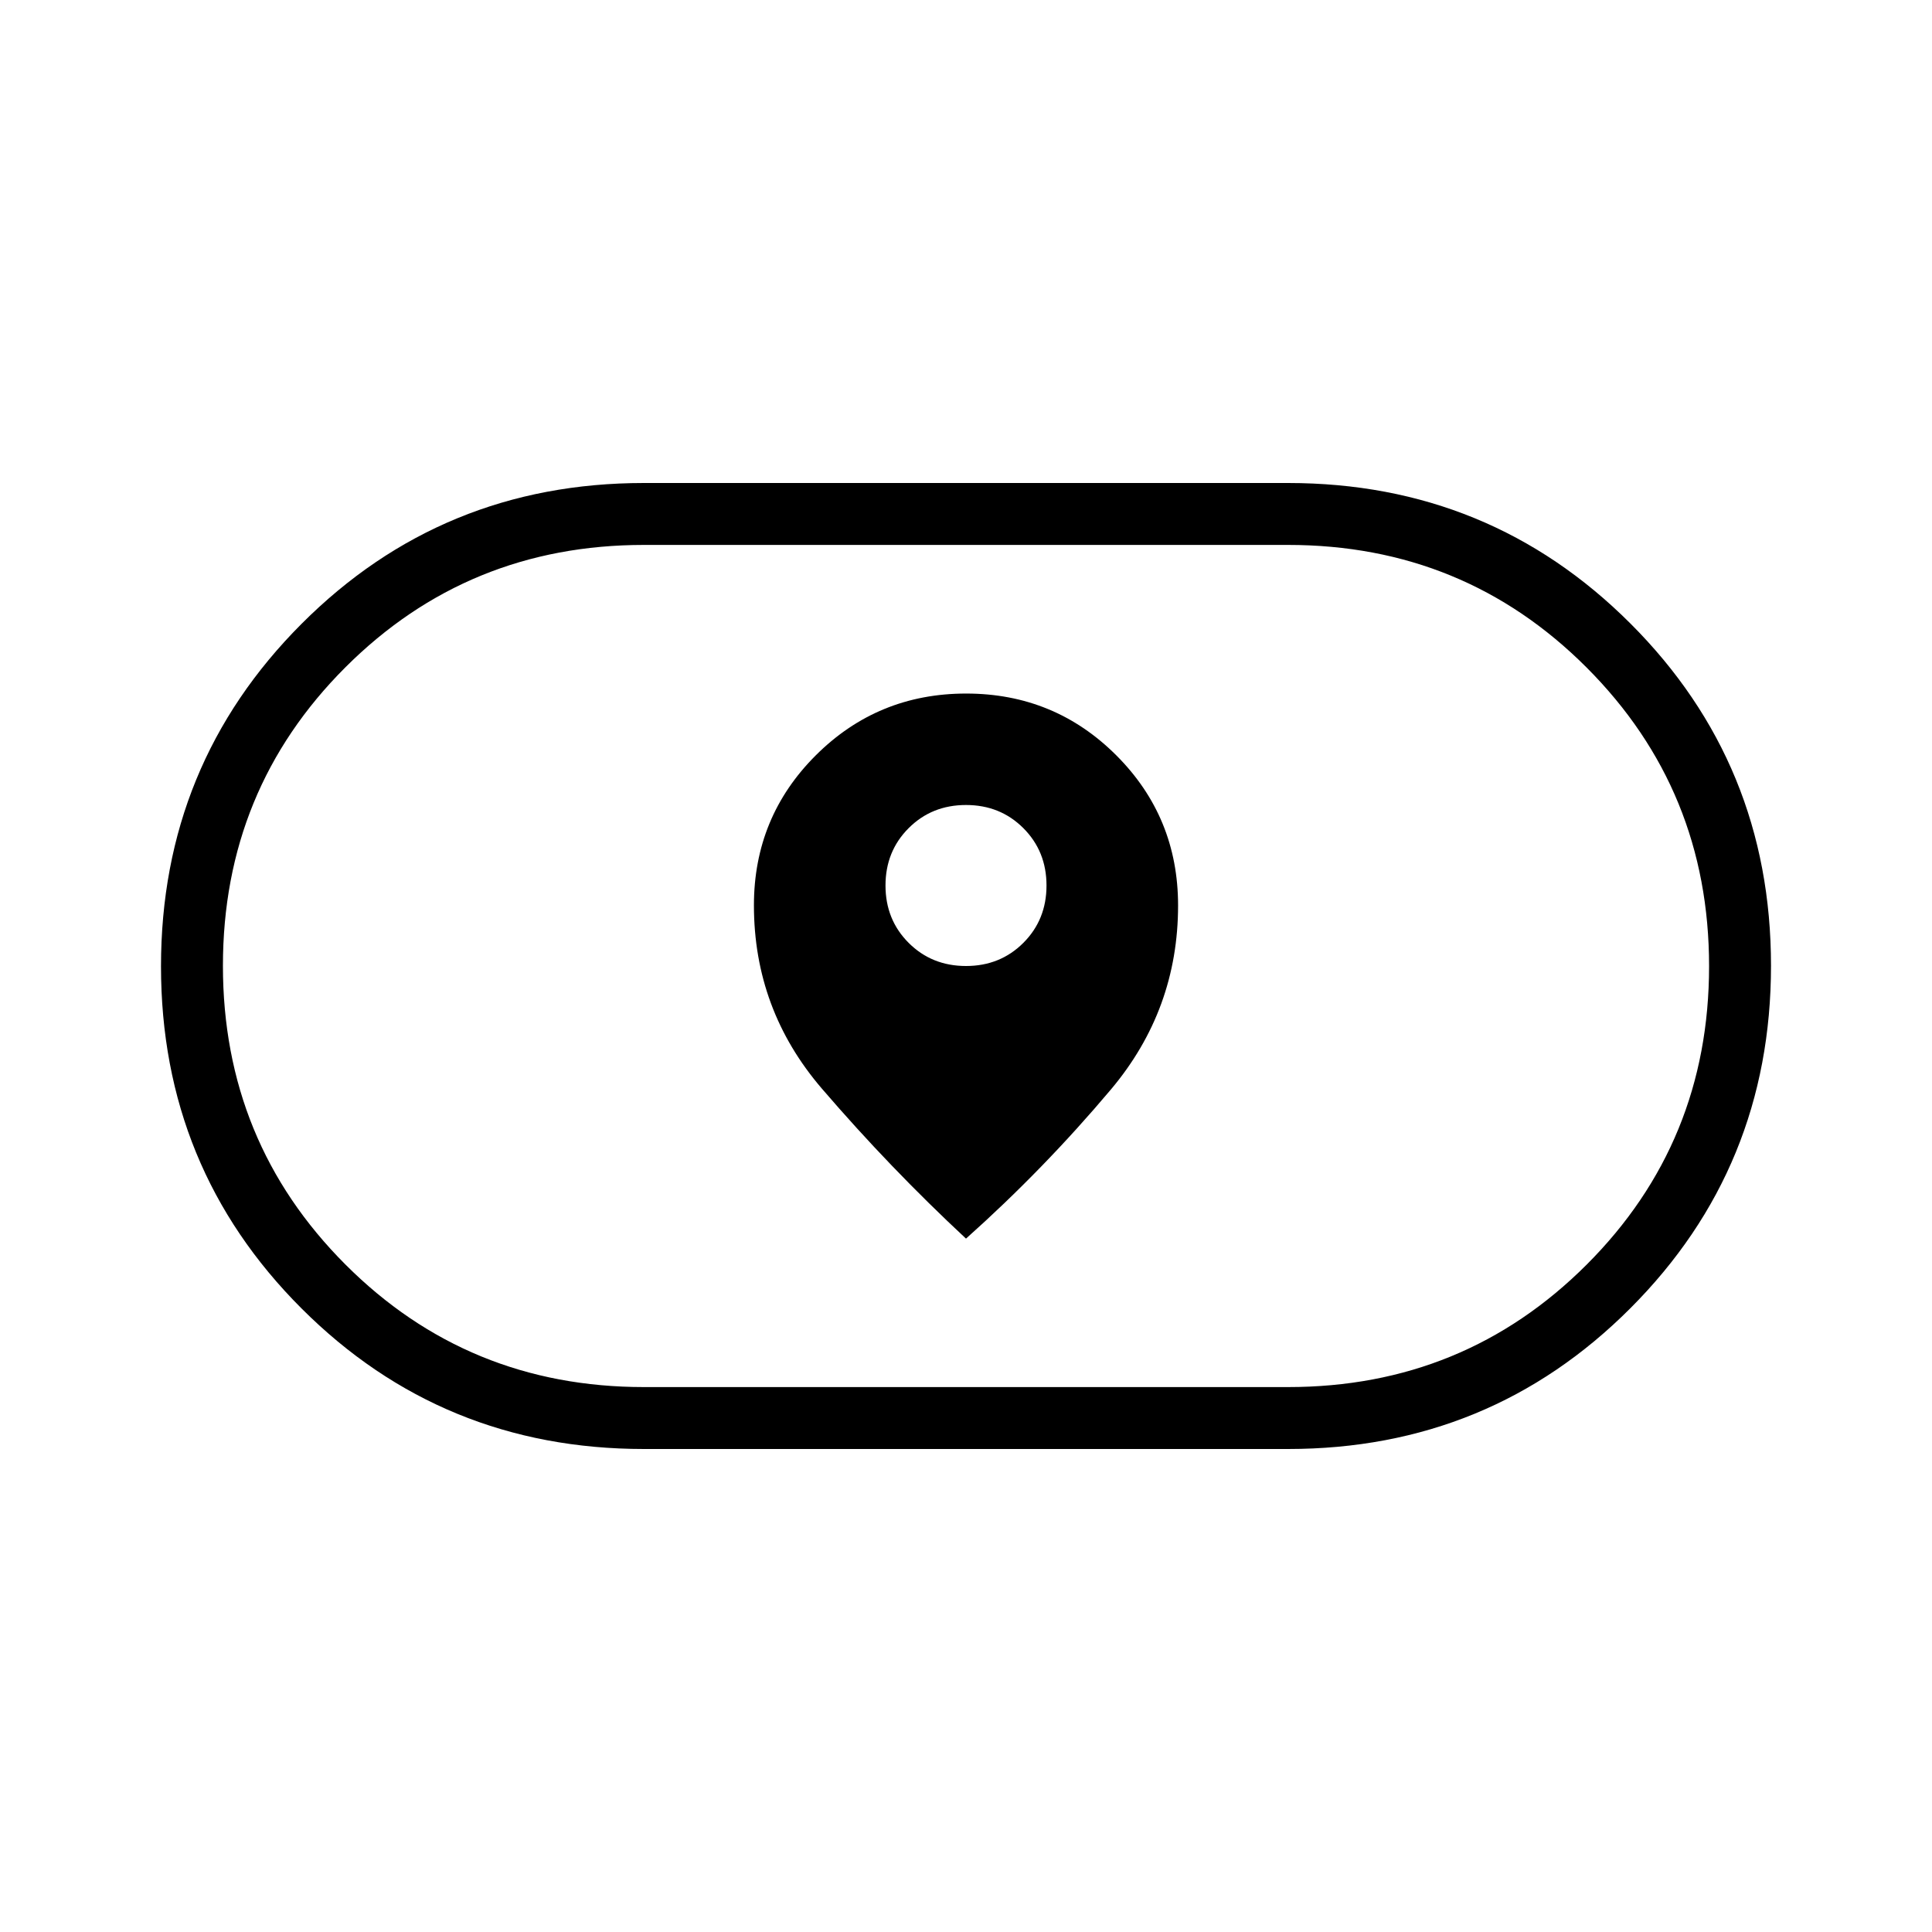
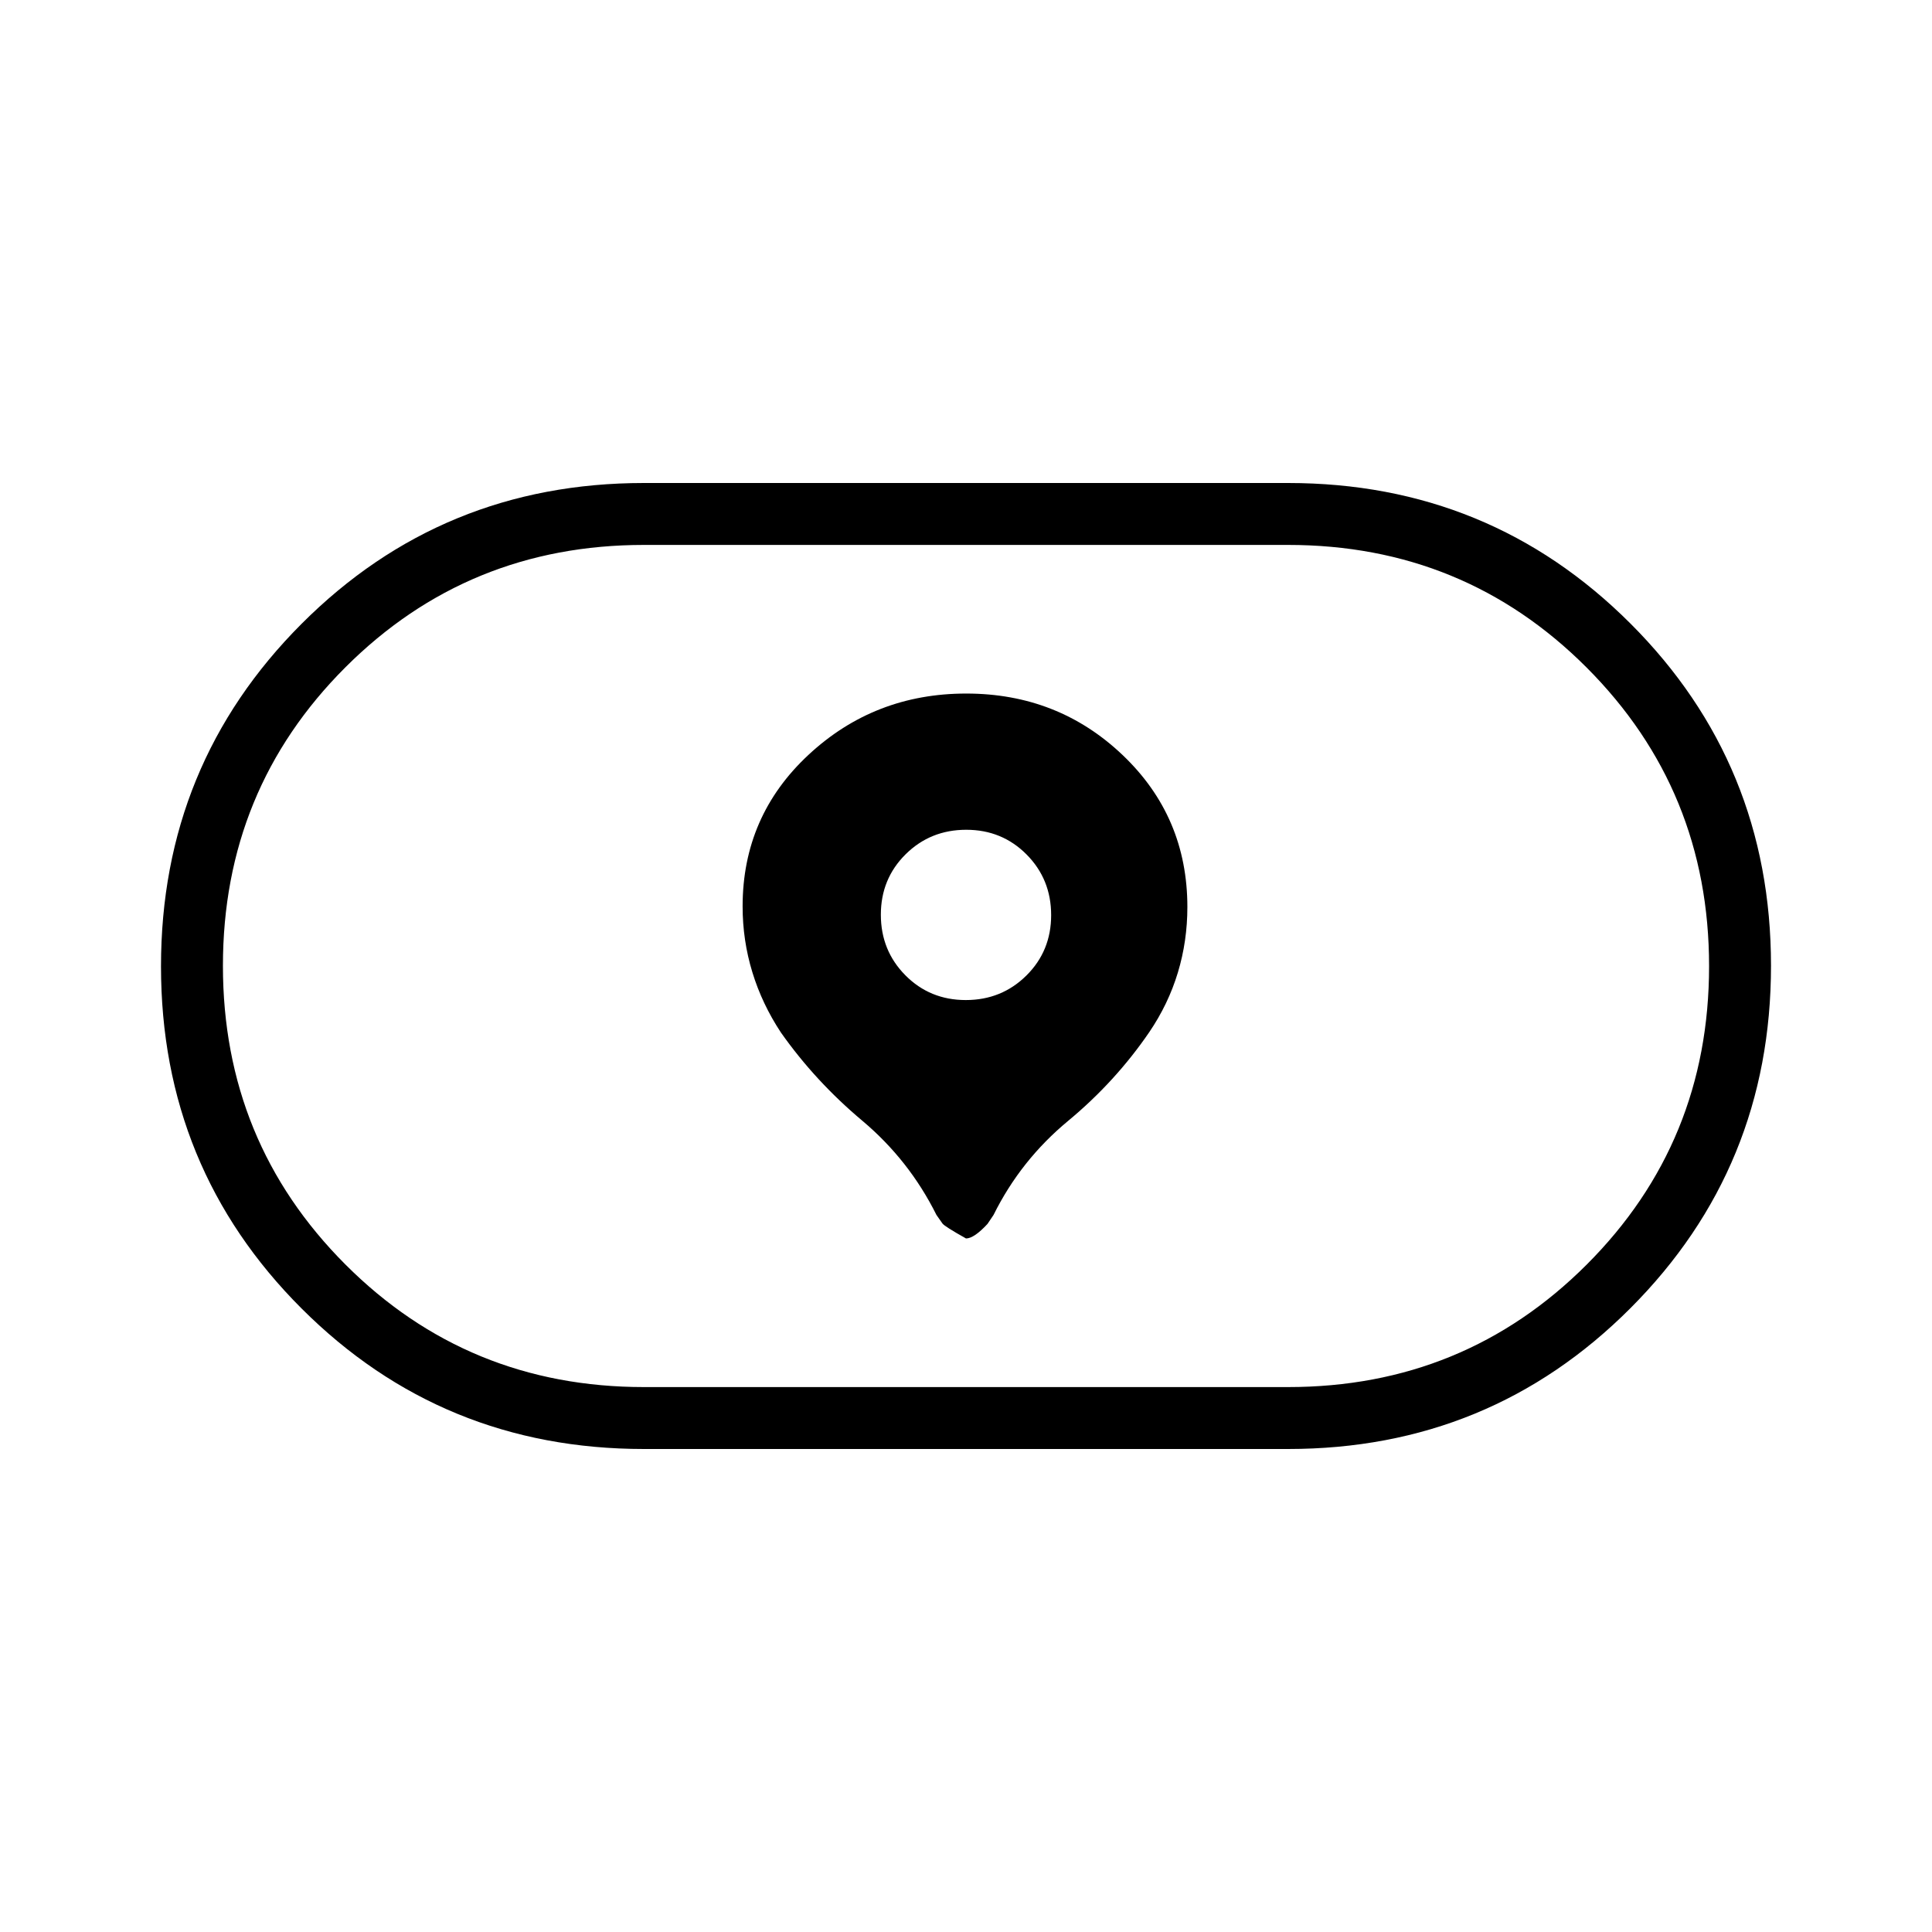
<svg xmlns="http://www.w3.org/2000/svg" width="48" height="48" viewBox="0 -960 960 960">
-   <path d="M374.62-510.15q0 51.77 33.76 91.07 33.77 39.31 71.62 74.54 38.62-34.46 72-74.1 33.38-39.64 33.38-91.45 0-43.91-30.71-74.6-30.71-30.69-74.61-30.69-43.91 0-74.68 30.68-30.76 30.68-30.76 74.55Zm76.88 18.65Q440-503 440-520t11.5-28.5Q463-560 480-560t28.5 11.5Q520-537 520-520t-11.5 28.5Q497-480 480-480t-28.5-11.5ZM320-240q-100.29 0-170.14-69.81Q80-379.63 80-479.85q0-100.23 69.86-170.19Q219.71-720 320-720h320q100.29 0 170.14 69.81Q880-580.37 880-480.15q0 100.23-69.86 170.19Q740.29-240 640-240H320Zm0-30.77h320q87.53 0 148.38-60.82 60.85-60.82 60.85-148.31 0-87.48-60.85-148.41-60.85-60.92-148.38-60.92H320q-87.53 0-148.38 60.82-60.85 60.82-60.85 148.31 0 87.48 60.85 148.41 60.85 60.92 148.38 60.92ZM480-480Z" />
+   <path d="M480-344.62q4 0 10.69-7.23l3-4.46q13.46-27.17 37.01-46.69 23.55-19.53 40.38-44.15 9.46-13.93 14.19-29.58 4.73-15.65 4.73-32.58 0-44.84-32.12-75.46-32.12-30.61-77.77-30.61t-78.38 30.46Q369-554.46 369-509.62q0 16.93 4.85 32.74 4.84 15.8 14.2 29.96 17.03 24.15 40.36 43.75 23.32 19.6 36.9 46.86l3 4.27q1 1.42 11.69 7.42Zm-30.12-130.76q-12.19-12.3-12.19-30.11 0-17.82 12.3-30.01 12.3-12.19 30.12-12.19 17.81 0 30.01 12.3 12.19 12.3 12.19 30.11 0 17.82-12.3 30.01-12.3 12.19-30.12 12.19-17.81 0-30.01-12.3ZM320-240q-100.29 0-170.14-69.81Q80-379.63 80-479.85q0-100.23 69.86-170.19Q219.71-720 320-720h320q100.29 0 170.14 69.81Q880-580.37 880-480.15q0 100.23-69.86 170.19Q740.29-240 640-240H320Zm0-30.77h320q87.53 0 148.38-60.82 60.85-60.82 60.85-148.31 0-87.48-60.85-148.41-60.85-60.92-148.38-60.92H320q-87.53 0-148.38 60.82-60.85 60.82-60.85 148.31 0 87.48 60.85 148.41 60.85 60.92 148.38 60.92ZM480-480Z" />
</svg>
